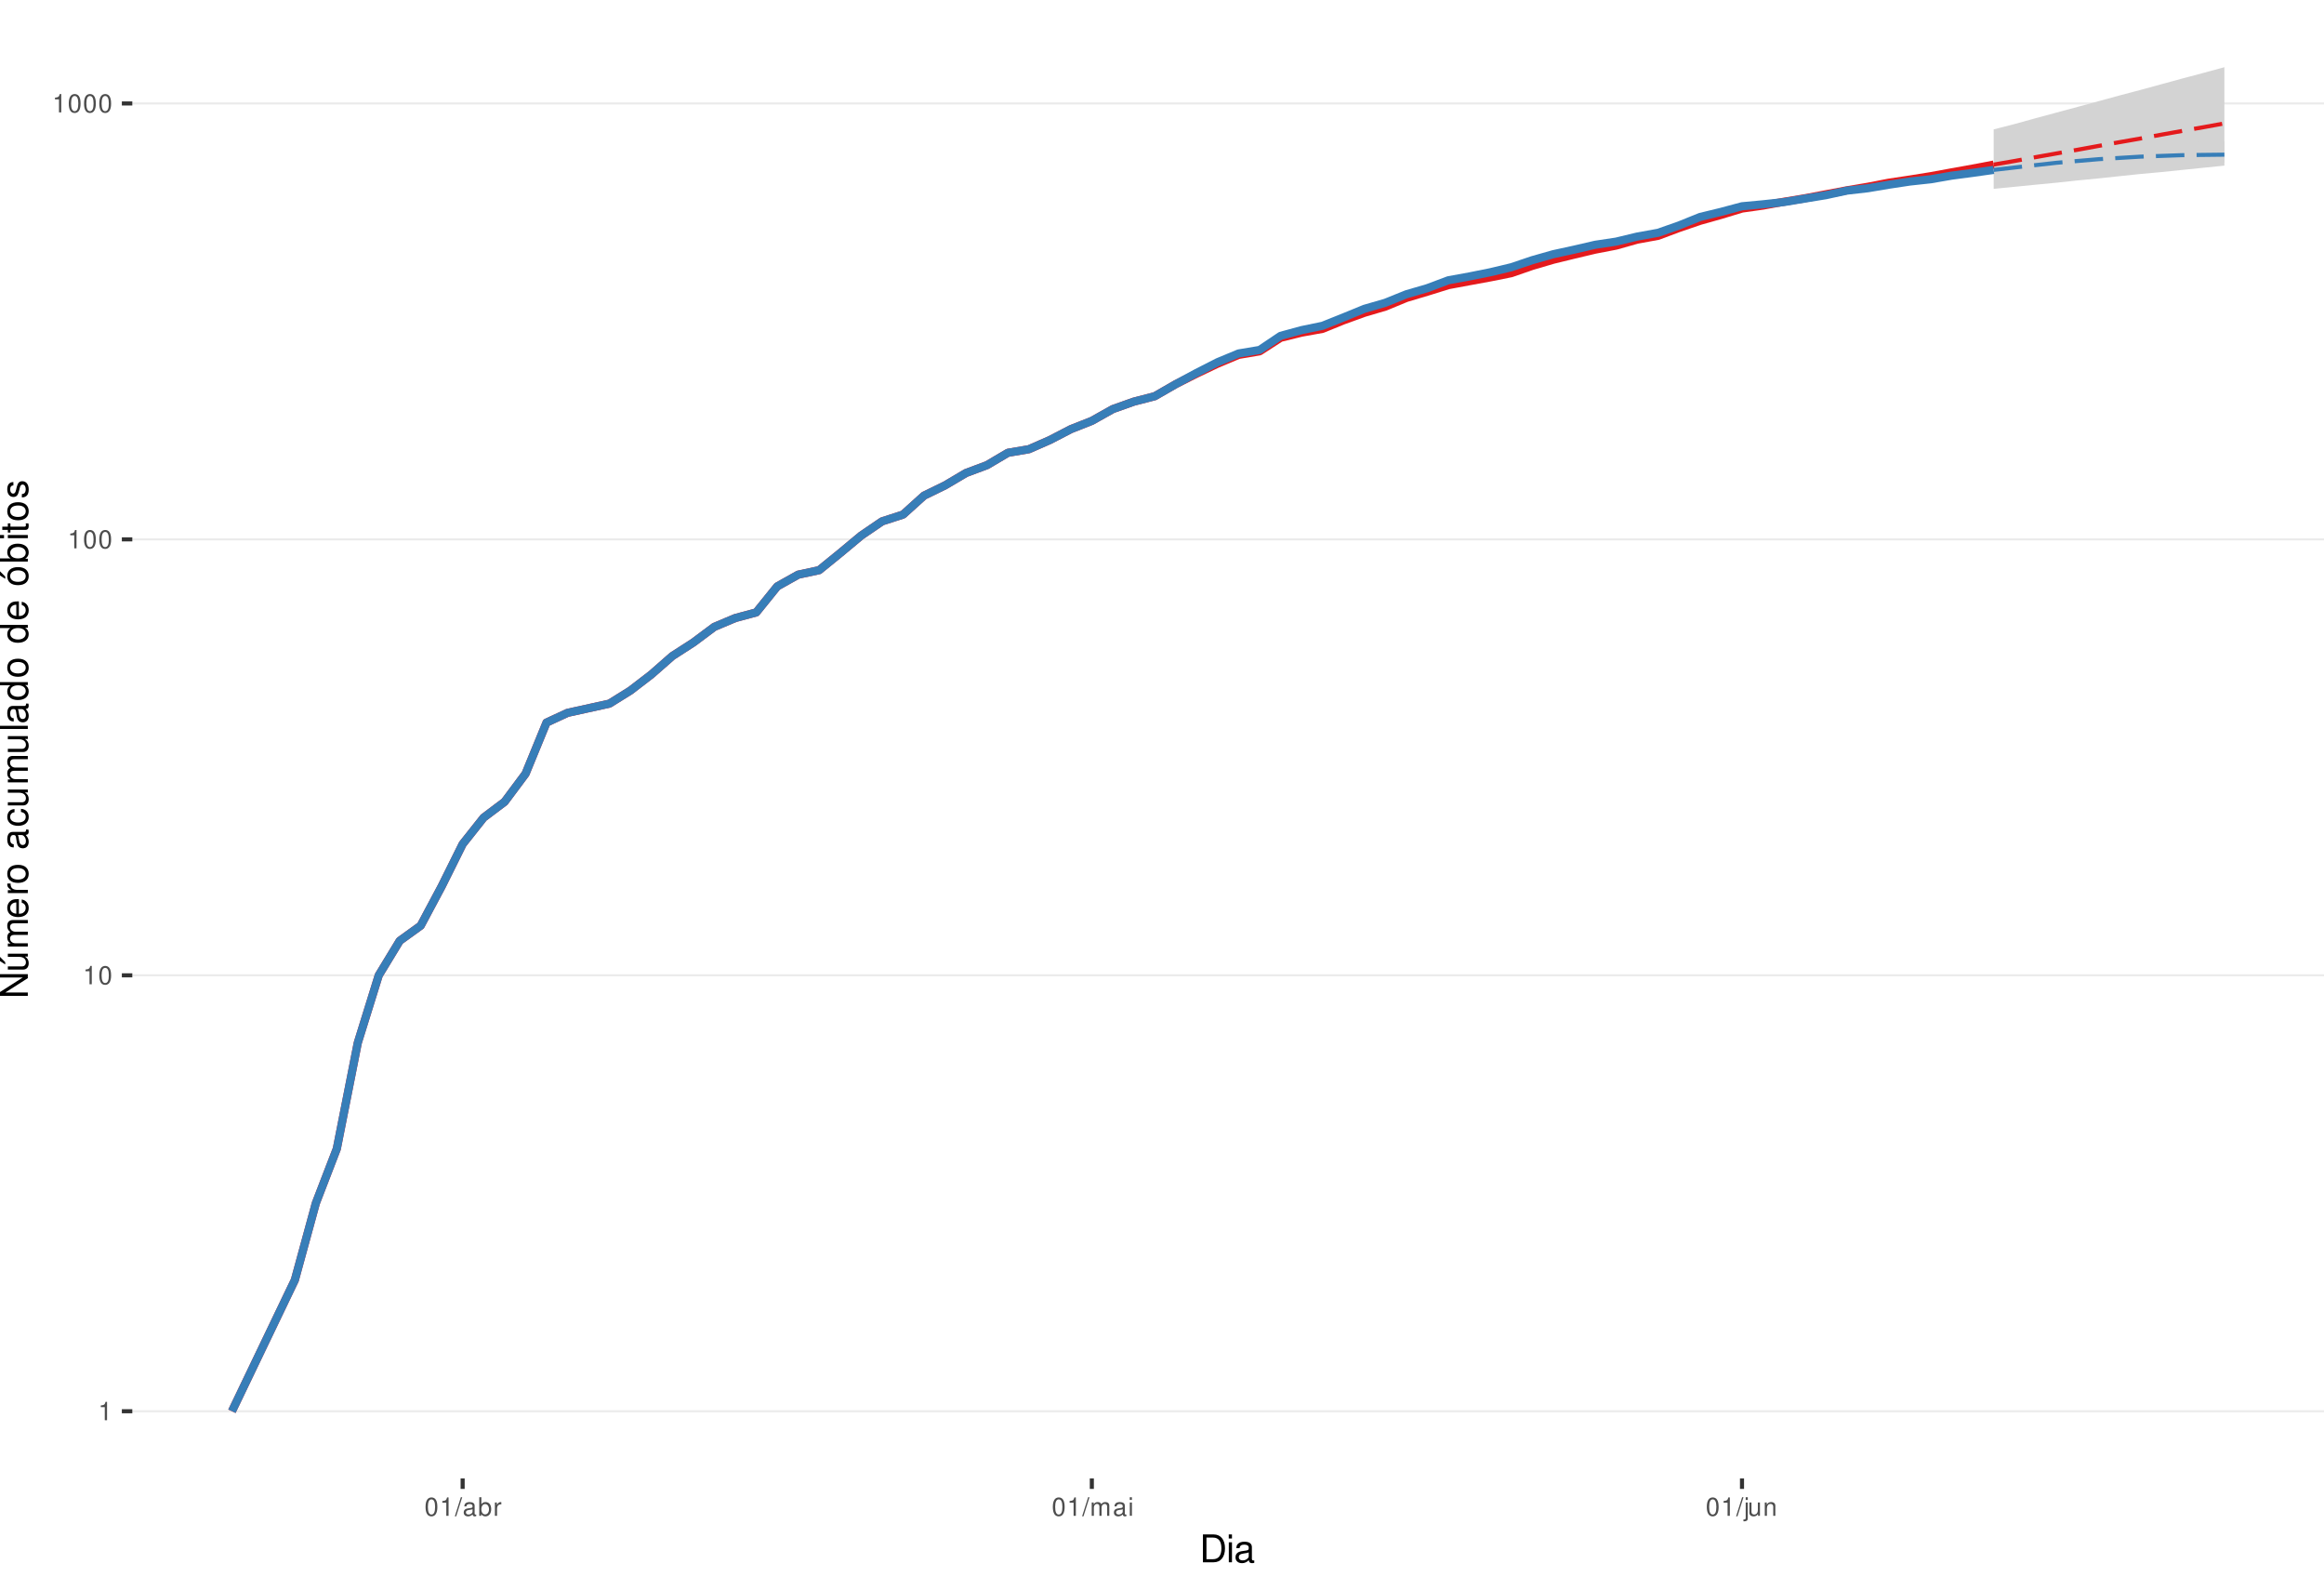
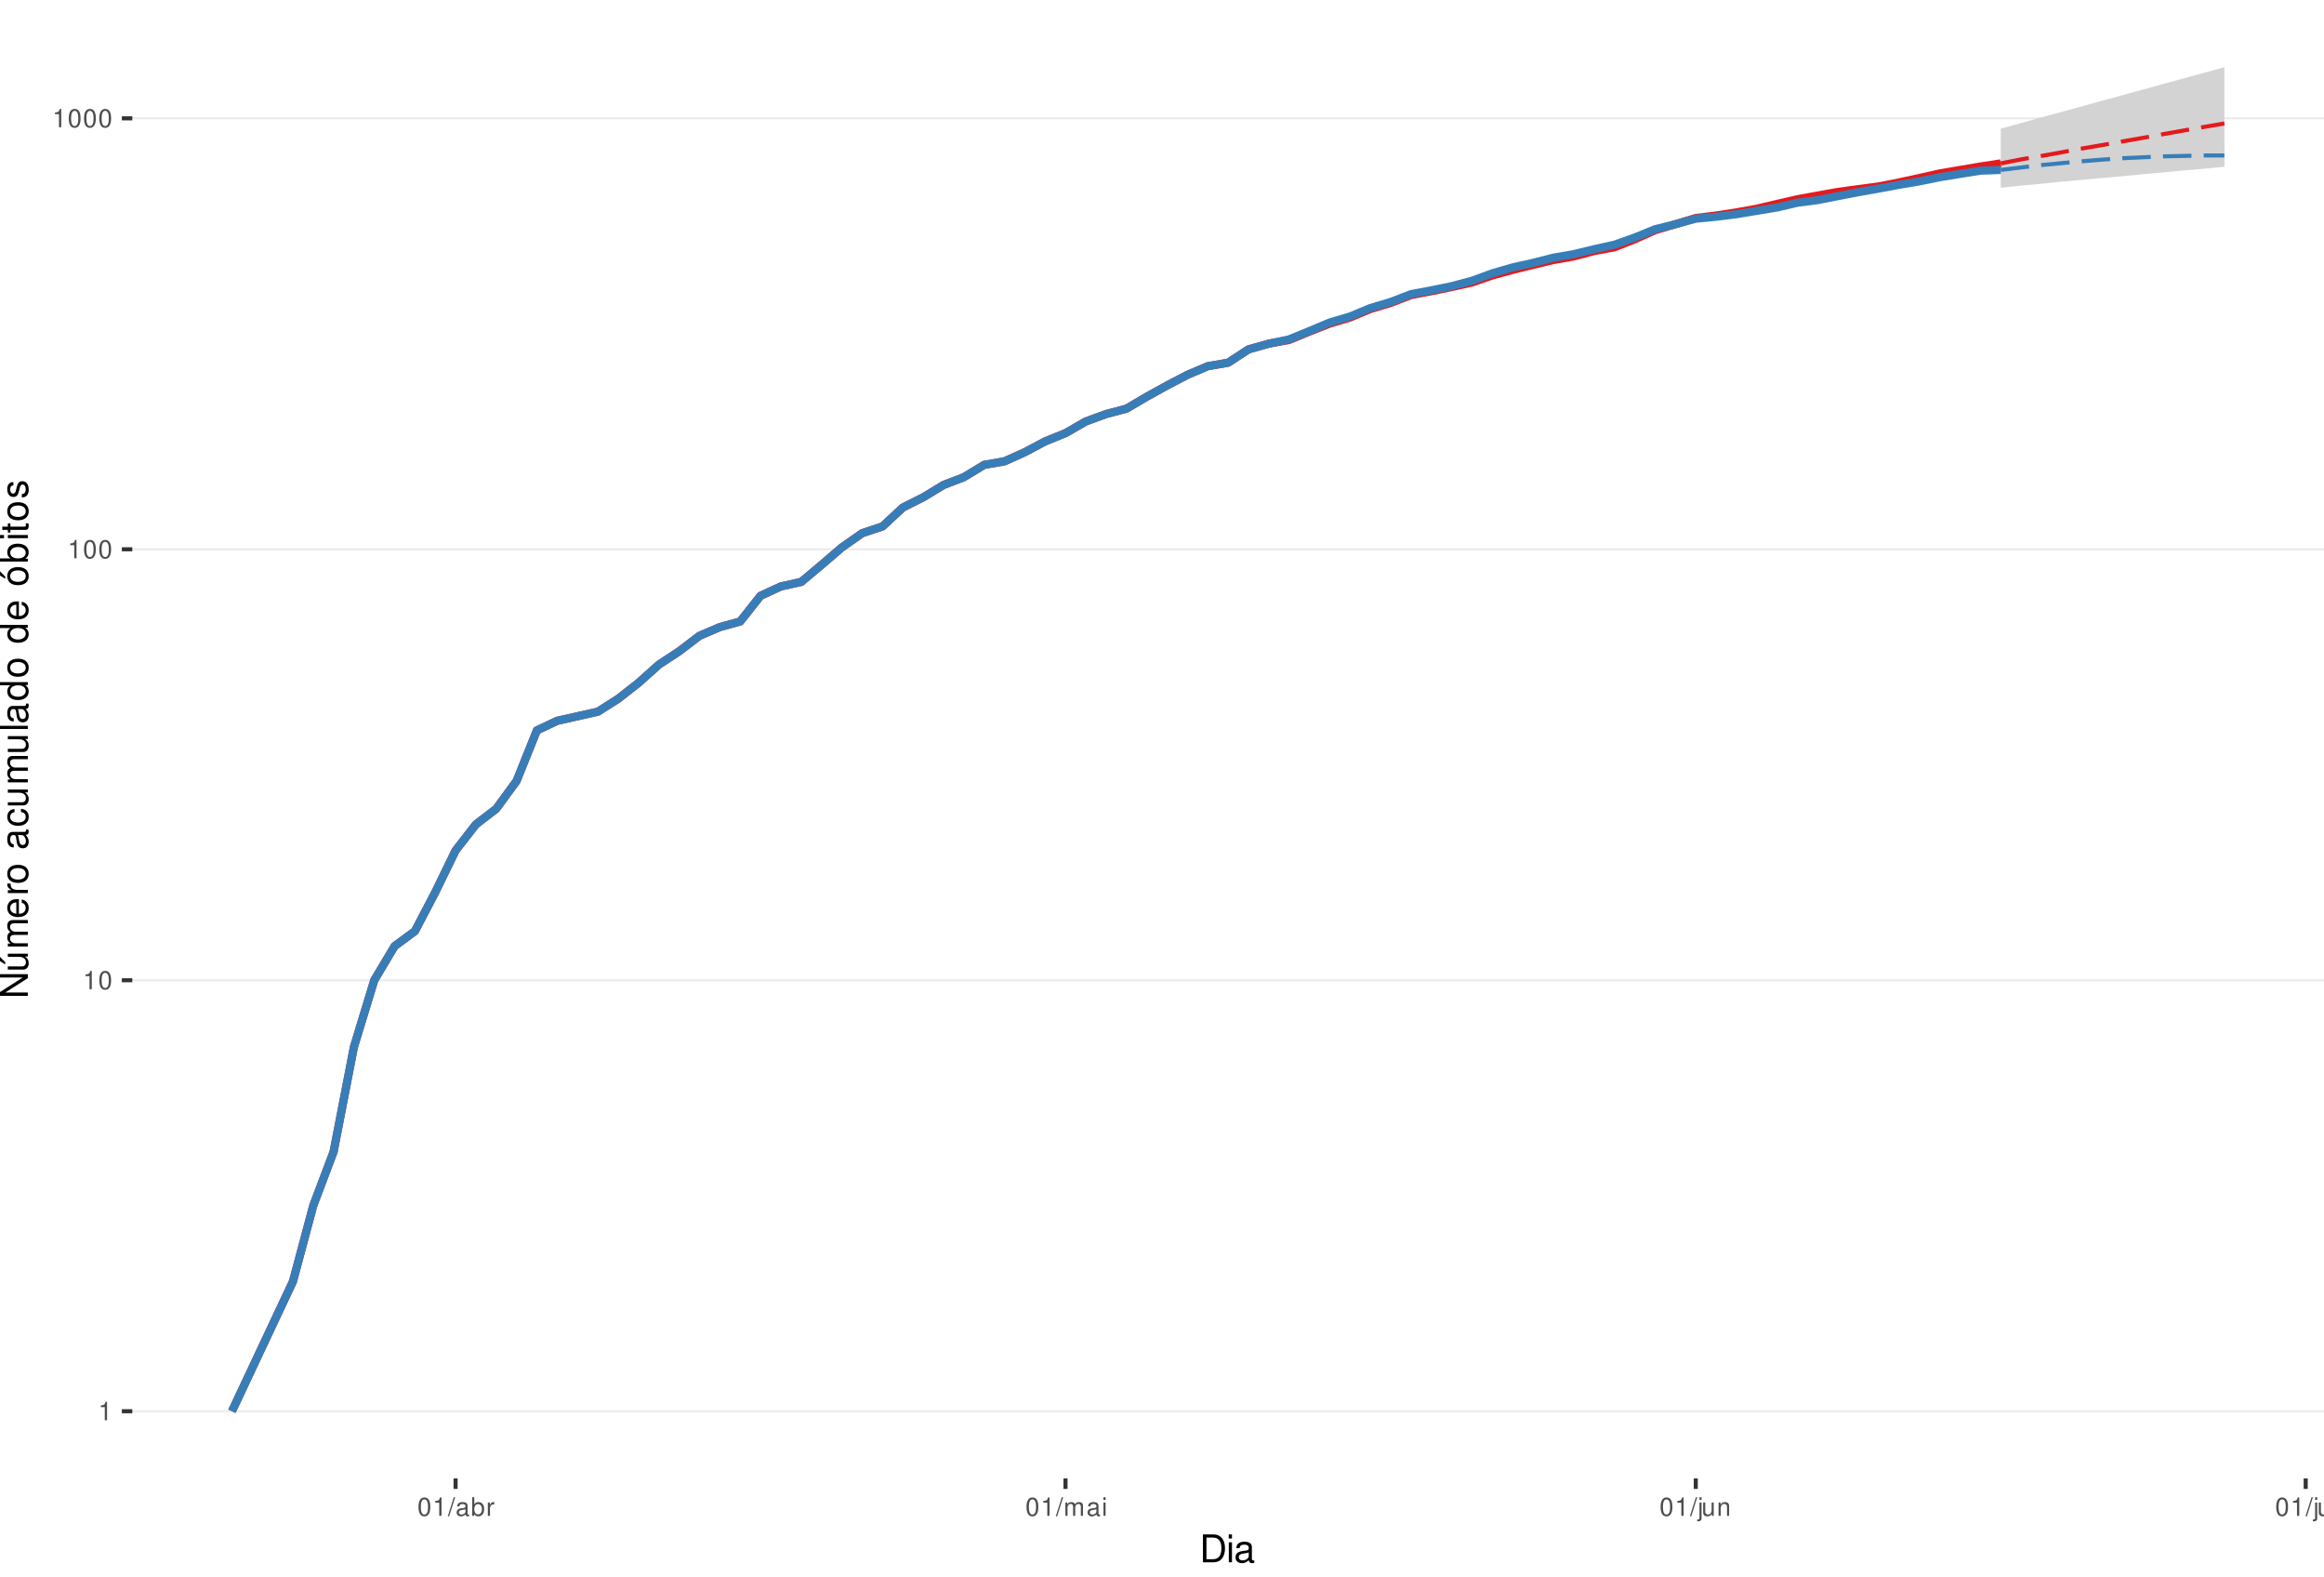
<svg xmlns="http://www.w3.org/2000/svg" xmlns:xlink="http://www.w3.org/1999/xlink" width="609pt" height="413pt" viewBox="0 0 609 413" version="1.1">
  <defs>
    <g>
      <symbol overflow="visible" id="glyph0-0">
        <path style="stroke:none;" d="" />
      </symbol>
      <symbol overflow="visible" id="glyph0-1">
        <path style="stroke:none;" d="M 1.719 -3.422 L 1.719 0 L 2.312 0 L 2.312 -4.812 L 1.922 -4.812 C 1.719 -4.078 1.578 -3.969 0.672 -3.859 L 0.672 -3.422 Z M 1.719 -3.422 " />
      </symbol>
      <symbol overflow="visible" id="glyph0-2">
        <path style="stroke:none;" d="M 1.828 -4.812 C 1.391 -4.812 0.984 -4.609 0.75 -4.281 C 0.438 -3.859 0.281 -3.219 0.281 -2.328 C 0.281 -0.703 0.812 0.156 1.828 0.156 C 2.828 0.156 3.375 -0.703 3.375 -2.297 C 3.375 -3.219 3.234 -3.844 2.922 -4.281 C 2.672 -4.625 2.281 -4.812 1.828 -4.812 Z M 1.828 -4.297 C 2.469 -4.297 2.781 -3.641 2.781 -2.344 C 2.781 -0.969 2.469 -0.328 1.812 -0.328 C 1.203 -0.328 0.891 -1 0.891 -2.328 C 0.891 -3.641 1.203 -4.297 1.828 -4.297 Z M 1.828 -4.297 " />
      </symbol>
      <symbol overflow="visible" id="glyph0-3">
        <path style="stroke:none;" d="M 1.531 -4.859 L -0.047 0.141 L 0.312 0.141 L 1.891 -4.859 Z M 1.531 -4.859 " />
      </symbol>
      <symbol overflow="visible" id="glyph0-4">
        <path style="stroke:none;" d="M 3.562 -0.328 C 3.5 -0.312 3.469 -0.312 3.438 -0.312 C 3.25 -0.312 3.141 -0.406 3.141 -0.578 L 3.141 -2.641 C 3.141 -3.25 2.688 -3.594 1.828 -3.594 C 1.312 -3.594 0.906 -3.438 0.672 -3.188 C 0.516 -3 0.453 -2.797 0.438 -2.453 L 0.984 -2.453 C 1.031 -2.875 1.297 -3.078 1.812 -3.078 C 2.312 -3.078 2.594 -2.891 2.594 -2.562 L 2.594 -2.406 C 2.578 -2.172 2.469 -2.078 2.016 -2.031 C 1.219 -1.922 1.109 -1.891 0.891 -1.812 C 0.484 -1.641 0.281 -1.328 0.281 -0.875 C 0.281 -0.25 0.719 0.156 1.422 0.156 C 1.859 0.156 2.219 0 2.609 -0.359 C 2.656 0 2.828 0.156 3.188 0.156 C 3.297 0.156 3.375 0.141 3.562 0.094 Z M 2.594 -1.094 C 2.594 -0.906 2.531 -0.797 2.375 -0.641 C 2.141 -0.438 1.875 -0.328 1.547 -0.328 C 1.109 -0.328 0.859 -0.547 0.859 -0.891 C 0.859 -1.266 1.094 -1.438 1.703 -1.531 C 2.297 -1.609 2.406 -1.641 2.594 -1.719 Z M 2.594 -1.094 " />
      </symbol>
      <symbol overflow="visible" id="glyph0-5">
        <path style="stroke:none;" d="M 0.359 -4.859 L 0.359 0 L 0.859 0 L 0.859 -0.453 C 1.125 -0.047 1.484 0.156 1.969 0.156 C 2.875 0.156 3.484 -0.594 3.484 -1.75 C 3.484 -2.891 2.922 -3.594 1.984 -3.594 C 1.516 -3.594 1.172 -3.406 0.906 -3.016 L 0.906 -4.859 Z M 1.891 -3.062 C 2.5 -3.062 2.906 -2.531 2.906 -1.703 C 2.906 -0.906 2.484 -0.359 1.891 -0.359 C 1.297 -0.359 0.906 -0.906 0.906 -1.719 C 0.906 -2.531 1.297 -3.062 1.891 -3.062 Z M 1.891 -3.062 " />
      </symbol>
      <symbol overflow="visible" id="glyph0-6">
        <path style="stroke:none;" d="M 0.453 -3.484 L 0.453 0 L 1.016 0 L 1.016 -1.812 C 1.031 -2.656 1.375 -3.016 2.141 -3 L 2.141 -3.562 C 2.047 -3.578 1.984 -3.594 1.922 -3.594 C 1.562 -3.594 1.297 -3.375 0.969 -2.859 L 0.969 -3.484 Z M 0.453 -3.484 " />
      </symbol>
      <symbol overflow="visible" id="glyph0-7">
        <path style="stroke:none;" d="M 0.469 -3.484 L 0.469 0 L 1.031 0 L 1.031 -2.188 C 1.031 -2.703 1.391 -3.109 1.844 -3.109 C 2.25 -3.109 2.484 -2.844 2.484 -2.406 L 2.484 0 L 3.047 0 L 3.047 -2.188 C 3.047 -2.703 3.422 -3.109 3.875 -3.109 C 4.266 -3.109 4.516 -2.844 4.516 -2.406 L 4.516 0 L 5.078 0 L 5.078 -2.609 C 5.078 -3.234 4.719 -3.594 4.062 -3.594 C 3.594 -3.594 3.312 -3.453 2.984 -3.062 C 2.781 -3.422 2.5 -3.594 2.047 -3.594 C 1.578 -3.594 1.266 -3.422 0.984 -3 L 0.984 -3.484 Z M 0.469 -3.484 " />
      </symbol>
      <symbol overflow="visible" id="glyph0-8">
        <path style="stroke:none;" d="M 1 -3.484 L 0.453 -3.484 L 0.453 0 L 1 0 Z M 1 -4.859 L 0.438 -4.859 L 0.438 -4.156 L 1 -4.156 Z M 1 -4.859 " />
      </symbol>
      <symbol overflow="visible" id="glyph0-9">
        <path style="stroke:none;" d="M 0.469 -3.484 L 0.469 0.5 C 0.469 0.859 0.359 0.969 0.016 0.969 C -0.031 0.969 -0.047 0.969 -0.125 0.953 L -0.125 1.438 C -0.047 1.438 -0.016 1.453 0.062 1.453 C 0.688 1.453 1.016 1.203 1.016 0.719 L 1.016 -3.484 Z M 1.016 -4.859 L 0.469 -4.859 L 0.469 -4.156 L 1.016 -4.156 Z M 1.016 -4.859 " />
      </symbol>
      <symbol overflow="visible" id="glyph0-10">
        <path style="stroke:none;" d="M 3.203 0 L 3.203 -3.484 L 2.656 -3.484 L 2.656 -1.516 C 2.656 -0.797 2.281 -0.328 1.703 -0.328 C 1.266 -0.328 0.984 -0.594 0.984 -1.016 L 0.984 -3.484 L 0.438 -3.484 L 0.438 -0.797 C 0.438 -0.219 0.859 0.156 1.547 0.156 C 2.062 0.156 2.391 -0.031 2.703 -0.484 L 2.703 0 Z M 3.203 0 " />
      </symbol>
      <symbol overflow="visible" id="glyph0-11">
        <path style="stroke:none;" d="M 0.469 -3.484 L 0.469 0 L 1.031 0 L 1.031 -1.922 C 1.031 -2.641 1.391 -3.109 1.969 -3.109 C 2.406 -3.109 2.688 -2.828 2.688 -2.422 L 2.688 0 L 3.234 0 L 3.234 -2.641 C 3.234 -3.219 2.812 -3.594 2.141 -3.594 C 1.625 -3.594 1.281 -3.391 0.984 -2.906 L 0.984 -3.484 Z M 0.469 -3.484 " />
      </symbol>
+       <symbol overflow="visible" id="glyph0-12">
+         <path style="stroke:none;" d="M 1.016 -4.859 L 0.453 -4.859 L 0.453 0 L 1.016 0 Z M 1.016 -4.859 " />
+       </symbol>
      <symbol overflow="visible" id="glyph1-0">
        <path style="stroke:none;" d="" />
      </symbol>
      <symbol overflow="visible" id="glyph1-1">
        <path style="stroke:none;" d="M 0.891 0 L 3.703 0 C 5.547 0 6.672 -1.375 6.672 -3.656 C 6.672 -5.906 5.547 -7.297 3.703 -7.297 L 0.891 -7.297 Z M 1.812 -0.812 L 1.812 -6.469 L 3.547 -6.469 C 4.984 -6.469 5.734 -5.5 5.734 -3.641 C 5.734 -1.797 4.984 -0.812 3.547 -0.812 Z M 1.812 -0.812 " />
      </symbol>
      <symbol overflow="visible" id="glyph1-2">
        <path style="stroke:none;" d="M 1.5 -5.234 L 0.672 -5.234 L 0.672 0 L 1.5 0 Z M 1.5 -7.297 L 0.656 -7.297 L 0.656 -6.234 L 1.5 -6.234 Z M 1.5 -7.297 " />
      </symbol>
      <symbol overflow="visible" id="glyph1-3">
        <path style="stroke:none;" d="M 5.344 -0.484 C 5.266 -0.469 5.219 -0.469 5.172 -0.469 C 4.875 -0.469 4.719 -0.625 4.719 -0.875 L 4.719 -3.953 C 4.719 -4.891 4.047 -5.391 2.75 -5.391 C 1.984 -5.391 1.375 -5.172 1.016 -4.781 C 0.766 -4.516 0.672 -4.203 0.656 -3.688 L 1.484 -3.688 C 1.562 -4.328 1.938 -4.625 2.719 -4.625 C 3.484 -4.625 3.891 -4.344 3.891 -3.844 L 3.891 -3.625 C 3.875 -3.266 3.703 -3.125 3.016 -3.047 C 1.844 -2.891 1.656 -2.844 1.344 -2.719 C 0.734 -2.453 0.422 -2 0.422 -1.312 C 0.422 -0.375 1.078 0.234 2.141 0.234 C 2.797 0.234 3.328 0 3.922 -0.547 C 3.984 0 4.234 0.234 4.781 0.234 C 4.953 0.234 5.062 0.203 5.344 0.141 Z M 3.891 -1.656 C 3.891 -1.375 3.812 -1.203 3.562 -0.969 C 3.219 -0.656 2.812 -0.5 2.312 -0.5 C 1.672 -0.5 1.297 -0.812 1.297 -1.344 C 1.297 -1.891 1.656 -2.172 2.547 -2.297 C 3.438 -2.422 3.609 -2.453 3.891 -2.594 Z M 3.891 -1.656 " />
      </symbol>
      <symbol overflow="visible" id="glyph2-0">
        <path style="stroke:none;" d="" />
      </symbol>
      <symbol overflow="visible" id="glyph2-1">
        <path style="stroke:none;" d="M -7.297 -6.453 L -7.297 -5.578 L -1.328 -5.578 L -7.297 -1.766 L -7.297 -0.766 L 0 -0.766 L 0 -1.641 L -5.906 -1.641 L 0 -5.406 L 0 -6.453 Z M -7.297 -6.453 " />
      </symbol>
      <symbol overflow="visible" id="glyph2-2">
        <path style="stroke:none;" d="M 0 -4.812 L -5.234 -4.812 L -5.234 -3.984 L -2.266 -3.984 C -1.203 -3.984 -0.5 -3.438 -0.5 -2.562 C -0.5 -1.906 -0.906 -1.484 -1.531 -1.484 L -5.234 -1.484 L -5.234 -0.656 L -1.203 -0.656 C -0.328 -0.656 0.234 -1.297 0.234 -2.312 C 0.234 -3.094 -0.047 -3.578 -0.734 -4.062 L 0 -4.062 Z M -7.406 -2.953 L -5.922 -2 L -5.922 -2.594 L -7.406 -4.094 Z M -7.406 -2.953 " />
      </symbol>
      <symbol overflow="visible" id="glyph2-3">
        <path style="stroke:none;" d="M -5.234 -0.703 L 0 -0.703 L 0 -1.547 L -3.297 -1.547 C -4.047 -1.547 -4.656 -2.094 -4.656 -2.766 C -4.656 -3.391 -4.281 -3.734 -3.609 -3.734 L 0 -3.734 L 0 -4.578 L -3.297 -4.578 C -4.047 -4.578 -4.656 -5.125 -4.656 -5.812 C -4.656 -6.422 -4.266 -6.781 -3.609 -6.781 L 0 -6.781 L 0 -7.625 L -3.938 -7.625 C -4.875 -7.625 -5.391 -7.078 -5.391 -6.094 C -5.391 -5.406 -5.188 -4.984 -4.594 -4.484 C -5.156 -4.188 -5.391 -3.766 -5.391 -3.078 C -5.391 -2.375 -5.125 -1.906 -4.5 -1.469 L -5.234 -1.469 Z M -5.234 -0.703 " />
      </symbol>
      <symbol overflow="visible" id="glyph2-4">
        <path style="stroke:none;" d="M -2.344 -5.125 C -3.141 -5.125 -3.625 -5.062 -4.016 -4.922 C -4.875 -4.578 -5.391 -3.781 -5.391 -2.797 C -5.391 -1.344 -4.281 -0.406 -2.547 -0.406 C -0.812 -0.406 0.234 -1.297 0.234 -2.781 C 0.234 -3.984 -0.453 -4.812 -1.594 -5.016 L -1.594 -4.188 C -0.906 -3.953 -0.547 -3.484 -0.547 -2.812 C -0.547 -2.281 -0.781 -1.828 -1.219 -1.547 C -1.516 -1.344 -1.812 -1.281 -2.344 -1.266 Z M -3.016 -1.297 C -3.984 -1.359 -4.625 -1.953 -4.625 -2.797 C -4.625 -3.641 -3.953 -4.234 -3.016 -4.234 Z M -3.016 -1.297 " />
      </symbol>
      <symbol overflow="visible" id="glyph2-5">
        <path style="stroke:none;" d="M -5.234 -0.688 L 0 -0.688 L 0 -1.531 L -2.719 -1.531 C -3.984 -1.547 -4.547 -2.062 -4.516 -3.203 L -5.359 -3.203 C -5.375 -3.062 -5.391 -2.984 -5.391 -2.891 C -5.391 -2.344 -5.062 -1.938 -4.297 -1.453 L -5.234 -1.453 Z M -5.234 -0.688 " />
      </symbol>
      <symbol overflow="visible" id="glyph2-6">
        <path style="stroke:none;" d="M -5.391 -2.719 C -5.391 -1.234 -4.344 -0.359 -2.578 -0.359 C -0.812 -0.359 0.234 -1.234 0.234 -2.734 C 0.234 -4.203 -0.812 -5.094 -2.547 -5.094 C -4.359 -5.094 -5.391 -4.234 -5.391 -2.719 Z M -4.625 -2.734 C -4.625 -3.672 -3.844 -4.234 -2.547 -4.234 C -1.312 -4.234 -0.547 -3.656 -0.547 -2.734 C -0.547 -1.797 -1.312 -1.234 -2.578 -1.234 C -3.844 -1.234 -4.625 -1.797 -4.625 -2.734 Z M -4.625 -2.734 " />
      </symbol>
      <symbol overflow="visible" id="glyph2-7">
        <path style="stroke:none;" d="" />
      </symbol>
      <symbol overflow="visible" id="glyph2-8">
        <path style="stroke:none;" d="M -0.484 -5.344 C -0.469 -5.266 -0.469 -5.219 -0.469 -5.172 C -0.469 -4.875 -0.625 -4.719 -0.875 -4.719 L -3.953 -4.719 C -4.891 -4.719 -5.391 -4.047 -5.391 -2.75 C -5.391 -1.984 -5.172 -1.375 -4.781 -1.016 C -4.516 -0.766 -4.203 -0.672 -3.688 -0.656 L -3.688 -1.484 C -4.328 -1.562 -4.625 -1.938 -4.625 -2.719 C -4.625 -3.484 -4.344 -3.891 -3.844 -3.891 L -3.625 -3.891 C -3.266 -3.875 -3.125 -3.703 -3.047 -3.016 C -2.891 -1.844 -2.844 -1.656 -2.719 -1.344 C -2.453 -0.734 -2 -0.422 -1.312 -0.422 C -0.375 -0.422 0.234 -1.078 0.234 -2.141 C 0.234 -2.797 0 -3.328 -0.547 -3.922 C 0 -3.984 0.234 -4.234 0.234 -4.781 C 0.234 -4.953 0.203 -5.062 0.141 -5.344 Z M -1.656 -3.891 C -1.375 -3.891 -1.203 -3.812 -0.969 -3.562 C -0.656 -3.219 -0.5 -2.812 -0.5 -2.312 C -0.5 -1.672 -0.812 -1.297 -1.344 -1.297 C -1.891 -1.297 -2.172 -1.656 -2.297 -2.547 C -2.422 -3.438 -2.453 -3.609 -2.594 -3.891 Z M -1.656 -3.891 " />
      </symbol>
      <symbol overflow="visible" id="glyph2-9">
        <path style="stroke:none;" d="M -3.484 -4.703 C -3.984 -4.672 -4.312 -4.562 -4.609 -4.359 C -5.094 -4 -5.391 -3.375 -5.391 -2.641 C -5.391 -1.219 -4.266 -0.312 -2.531 -0.312 C -0.844 -0.312 0.234 -1.203 0.234 -2.625 C 0.234 -3.875 -0.516 -4.672 -1.797 -4.766 L -1.797 -3.938 C -0.953 -3.797 -0.547 -3.359 -0.547 -2.656 C -0.547 -1.734 -1.297 -1.188 -2.531 -1.188 C -3.844 -1.188 -4.625 -1.719 -4.625 -2.625 C -4.625 -3.328 -4.203 -3.766 -3.484 -3.875 Z M -3.484 -4.703 " />
      </symbol>
      <symbol overflow="visible" id="glyph2-10">
        <path style="stroke:none;" d="M 0 -4.812 L -5.234 -4.812 L -5.234 -3.984 L -2.266 -3.984 C -1.203 -3.984 -0.5 -3.438 -0.5 -2.562 C -0.5 -1.906 -0.906 -1.484 -1.531 -1.484 L -5.234 -1.484 L -5.234 -0.656 L -1.203 -0.656 C -0.328 -0.656 0.234 -1.297 0.234 -2.312 C 0.234 -3.094 -0.047 -3.578 -0.734 -4.062 L 0 -4.062 Z M 0 -4.812 " />
      </symbol>
      <symbol overflow="visible" id="glyph2-11">
        <path style="stroke:none;" d="M -7.297 -1.516 L -7.297 -0.688 L 0 -0.688 L 0 -1.516 Z M -7.297 -1.516 " />
      </symbol>
      <symbol overflow="visible" id="glyph2-12">
        <path style="stroke:none;" d="M -7.297 -4.953 L -7.297 -4.125 L -4.578 -4.125 C -5.109 -3.766 -5.391 -3.203 -5.391 -2.516 C -5.391 -1.156 -4.297 -0.266 -2.625 -0.266 C -0.859 -0.266 0.234 -1.125 0.234 -2.547 C 0.234 -3.266 -0.047 -3.766 -0.688 -4.203 L 0 -4.203 L 0 -4.953 Z M -4.609 -2.656 C -4.609 -3.547 -3.812 -4.125 -2.562 -4.125 C -1.344 -4.125 -0.547 -3.547 -0.547 -2.656 C -0.547 -1.734 -1.359 -1.125 -2.578 -1.125 C -3.797 -1.125 -4.609 -1.734 -4.609 -2.656 Z M -4.609 -2.656 " />
      </symbol>
      <symbol overflow="visible" id="glyph2-13">
        <path style="stroke:none;" d="M -5.391 -2.719 C -5.391 -1.234 -4.344 -0.359 -2.578 -0.359 C -0.812 -0.359 0.234 -1.234 0.234 -2.734 C 0.234 -4.203 -0.812 -5.094 -2.547 -5.094 C -4.359 -5.094 -5.391 -4.234 -5.391 -2.719 Z M -4.625 -2.734 C -4.625 -3.672 -3.844 -4.234 -2.547 -4.234 C -1.312 -4.234 -0.547 -3.656 -0.547 -2.734 C -0.547 -1.797 -1.312 -1.234 -2.578 -1.234 C -3.844 -1.234 -4.625 -1.797 -4.625 -2.734 Z M -7.406 -2.984 L -5.922 -2.016 L -5.922 -2.625 L -7.406 -4.109 Z M -7.406 -2.984 " />
      </symbol>
      <symbol overflow="visible" id="glyph2-14">
        <path style="stroke:none;" d="M -7.297 -0.547 L 0 -0.547 L 0 -1.297 L -0.672 -1.297 C -0.062 -1.688 0.234 -2.219 0.234 -2.953 C 0.234 -4.328 -0.906 -5.234 -2.641 -5.234 C -4.344 -5.234 -5.391 -4.375 -5.391 -2.984 C -5.391 -2.266 -5.125 -1.766 -4.531 -1.375 L -7.297 -1.375 Z M -4.609 -2.828 C -4.609 -3.766 -3.797 -4.359 -2.547 -4.359 C -1.359 -4.359 -0.547 -3.734 -0.547 -2.828 C -0.547 -1.938 -1.344 -1.375 -2.578 -1.375 C -3.812 -1.375 -4.609 -1.938 -4.609 -2.828 Z M -4.609 -2.828 " />
      </symbol>
      <symbol overflow="visible" id="glyph2-15">
        <path style="stroke:none;" d="M -5.234 -1.5 L -5.234 -0.672 L 0 -0.672 L 0 -1.5 Z M -7.297 -1.5 L -7.297 -0.656 L -6.234 -0.656 L -6.234 -1.5 Z M -7.297 -1.5 " />
      </symbol>
      <symbol overflow="visible" id="glyph2-16">
        <path style="stroke:none;" d="M -5.234 -2.547 L -5.234 -1.688 L -6.688 -1.688 L -6.688 -0.844 L -5.234 -0.844 L -5.234 -0.141 L -4.562 -0.141 L -4.562 -0.844 L -0.594 -0.844 C -0.062 -0.844 0.234 -1.203 0.234 -1.859 C 0.234 -2.078 0.203 -2.266 0.156 -2.547 L -0.547 -2.547 C -0.516 -2.422 -0.5 -2.312 -0.5 -2.141 C -0.5 -1.781 -0.594 -1.688 -0.969 -1.688 L -4.562 -1.688 L -4.562 -2.547 Z M -5.234 -2.547 " />
      </symbol>
      <symbol overflow="visible" id="glyph2-17">
        <path style="stroke:none;" d="M -3.781 -4.375 C -4.812 -4.375 -5.391 -3.688 -5.391 -2.484 C -5.391 -1.266 -4.766 -0.469 -3.797 -0.469 C -2.969 -0.469 -2.578 -0.891 -2.281 -2.125 L -2.094 -2.906 C -1.953 -3.484 -1.734 -3.719 -1.375 -3.719 C -0.875 -3.719 -0.547 -3.234 -0.547 -2.5 C -0.547 -2.047 -0.672 -1.672 -0.891 -1.453 C -1.047 -1.328 -1.188 -1.266 -1.562 -1.219 L -1.562 -0.344 C -0.344 -0.375 0.234 -1.062 0.234 -2.438 C 0.234 -3.75 -0.422 -4.594 -1.438 -4.594 C -2.203 -4.594 -2.641 -4.156 -2.891 -3.109 L -3.078 -2.312 C -3.234 -1.625 -3.453 -1.344 -3.828 -1.344 C -4.312 -1.344 -4.625 -1.766 -4.625 -2.453 C -4.625 -3.125 -4.328 -3.484 -3.781 -3.5 Z M -3.781 -4.375 " />
      </symbol>
    </g>
    <clipPath id="clip1">
      <path d="M 34.672 0 L 609 0 L 609 387.328 L 34.672 387.328 Z M 34.672 0 " />
    </clipPath>
    <clipPath id="clip2">
      <path d="M 34.672 369 L 609 369 L 609 370 L 34.672 370 Z M 34.672 369 " />
    </clipPath>
    <clipPath id="clip3">
-       <path d="M 34.672 255 L 609 255 L 609 256 L 34.672 256 Z M 34.672 255 " />
+       <path d="M 34.672 256 L 609 256 L 609 258 L 34.672 258 Z M 34.672 256 " />
    </clipPath>
    <clipPath id="clip4">
-       <path d="M 34.672 141 L 609 141 L 609 142 L 34.672 142 Z M 34.672 141 " />
+       <path d="M 34.672 143 L 609 143 L 609 145 L 34.672 145 Z M 34.672 143 " />
    </clipPath>
    <clipPath id="clip5">
-       <path d="M 34.672 26 L 609 26 L 609 28 L 34.672 28 Z M 34.672 26 " />
+       <path d="M 34.672 30 L 609 30 L 609 32 L 34.672 32 Z M 34.672 30 " />
    </clipPath>
  </defs>
  <g id="surface46">
    <rect x="0" y="0" width="609" height="413" style="fill:rgb(100%,100%,100%);fill-opacity:1;stroke:none;" />
    <rect x="0" y="0" width="609" height="413" style="fill:rgb(100%,100%,100%);fill-opacity:1;stroke:none;" />
    <path style="fill:none;stroke-width:1.067;stroke-linecap:round;stroke-linejoin:round;stroke:rgb(100%,100%,100%);stroke-opacity:1;stroke-miterlimit:10;" d="M 0 413 L 609 413 L 609 0 L 0 0 Z M 0 413 " />
    <g clip-path="url(#clip1)" clip-rule="nonzero">
      <path style=" stroke:none;fill-rule:nonzero;fill:rgb(100%,100%,100%);fill-opacity:1;" d="M 34.672 387.328 L 609 387.328 L 609 0 L 34.672 0 Z M 34.672 387.328 " />
    </g>
    <g clip-path="url(#clip2)" clip-rule="nonzero">
      <path style="fill:none;stroke-width:0.533;stroke-linecap:butt;stroke-linejoin:round;stroke:rgb(92.157%,92.157%,92.157%);stroke-opacity:1;stroke-miterlimit:10;" d="M 34.672 369.723 L 609 369.723 " />
    </g>
    <g clip-path="url(#clip3)" clip-rule="nonzero">
-       <path style="fill:none;stroke-width:0.533;stroke-linecap:butt;stroke-linejoin:round;stroke:rgb(92.157%,92.157%,92.157%);stroke-opacity:1;stroke-miterlimit:10;" d="M 34.672 255.516 L 609 255.516 " />
+       <path style="fill:none;stroke-width:0.533;stroke-linecap:butt;stroke-linejoin:round;stroke:rgb(92.157%,92.157%,92.157%);stroke-opacity:1;stroke-miterlimit:10;" d="M 34.672 256.812 L 609 256.812 " />
    </g>
    <g clip-path="url(#clip4)" clip-rule="nonzero">
-       <path style="fill:none;stroke-width:0.533;stroke-linecap:butt;stroke-linejoin:round;stroke:rgb(92.157%,92.157%,92.157%);stroke-opacity:1;stroke-miterlimit:10;" d="M 34.672 141.309 L 609 141.309 " />
+       <path style="fill:none;stroke-width:0.533;stroke-linecap:butt;stroke-linejoin:round;stroke:rgb(92.157%,92.157%,92.157%);stroke-opacity:1;stroke-miterlimit:10;" d="M 34.672 143.906 L 609 143.906 " />
    </g>
    <g clip-path="url(#clip5)" clip-rule="nonzero">
-       <path style="fill:none;stroke-width:0.533;stroke-linecap:butt;stroke-linejoin:round;stroke:rgb(92.157%,92.157%,92.157%);stroke-opacity:1;stroke-miterlimit:10;" d="M 34.672 27.102 L 609 27.102 " />
-     </g>
-     <path style=" stroke:none;fill-rule:nonzero;fill:rgb(82.745%,82.745%,82.745%);fill-opacity:1;" d="M 522.438 33.895 L 527.934 32.492 L 533.43 30.969 L 538.926 29.488 L 544.422 28.004 L 549.918 26.512 L 555.414 25.012 L 560.91 23.562 L 566.406 22.059 L 571.902 20.559 L 577.398 19.102 L 582.895 17.605 L 582.895 43.395 L 577.398 43.949 L 571.902 44.512 L 566.406 45.078 L 560.91 45.578 L 555.414 46.156 L 549.918 46.742 L 544.422 47.262 L 538.926 47.863 L 533.43 48.391 L 522.438 49.469 Z M 522.438 33.895 " />
-     <path style=" stroke:none;fill-rule:nonzero;fill:rgb(82.745%,82.745%,82.745%);fill-opacity:1;" d="M 522.438 44.512 L 527.934 43.258 L 533.43 42.102 L 538.926 41.039 L 544.422 40.066 L 549.918 39.234 L 555.414 38.543 L 560.91 37.984 L 566.406 37.555 L 571.902 37.309 L 577.398 37.125 L 582.895 37.004 L 582.895 42.574 L 577.398 42.645 L 571.902 42.645 L 566.406 42.711 L 555.414 42.984 L 549.918 43.188 L 538.926 43.602 L 533.43 43.879 L 527.934 44.23 Z M 522.438 44.512 " />
-     <path style="fill:none;stroke-width:2.134;stroke-linecap:butt;stroke-linejoin:round;stroke:rgb(89.412%,10.196%,10.98%);stroke-opacity:1;stroke-miterlimit:10;" d="M 60.777 369.723 L 77.266 335.344 L 82.762 315.23 L 88.258 300.965 L 93.754 273.207 L 99.25 255.516 L 104.746 246.473 L 110.242 242.504 L 115.738 232.203 L 121.234 221.137 L 126.73 214.203 L 132.227 210.066 L 137.719 202.707 L 143.215 189.301 L 148.711 186.758 L 159.703 184.336 L 165.199 180.914 L 170.695 176.691 L 176.191 171.871 L 181.688 168.328 L 187.184 164.227 L 192.68 161.918 L 198.176 160.438 L 203.672 153.633 L 209.168 150.551 L 214.664 149.371 L 220.16 144.906 L 225.656 140.328 L 231.152 136.582 L 236.648 134.809 L 242.145 129.844 L 247.641 127.164 L 253.137 123.918 L 258.633 121.863 L 264.129 118.621 L 269.625 117.688 L 275.121 115.281 L 280.617 112.43 L 286.113 110.262 L 291.609 107.176 L 297.105 105.223 L 302.602 103.805 L 308.094 100.648 L 313.59 97.887 L 319.086 95.27 L 324.582 92.973 L 330.078 92.043 L 335.574 88.5 L 341.07 87.148 L 346.566 86.16 L 352.062 83.93 L 357.559 81.941 L 363.055 80.32 L 368.551 78.051 L 374.047 76.414 L 379.543 74.703 L 385.039 73.68 L 390.535 72.672 L 396.031 71.566 L 401.527 69.66 L 407.023 68.047 L 412.52 66.707 L 418.016 65.402 L 423.512 64.34 L 429.008 62.789 L 434.504 61.781 L 440 59.727 L 445.496 57.848 L 450.992 56.305 L 456.488 54.637 L 461.984 53.863 L 467.48 52.852 L 472.977 51.945 L 478.473 50.891 L 483.965 49.859 L 489.461 48.93 L 494.957 47.863 L 500.453 47.039 L 505.949 46.156 L 511.445 45.148 L 516.941 44.16 L 522.438 43.121 " />
-     <path style="fill:none;stroke-width:1.067;stroke-linecap:butt;stroke-linejoin:round;stroke:rgb(89.412%,10.196%,10.98%);stroke-opacity:1;stroke-dasharray:7.469,3.201;stroke-miterlimit:10;" d="M 522.438 43.121 L 527.934 42.172 L 533.43 41.172 L 538.926 40.195 L 544.422 39.234 L 549.918 38.23 L 555.414 37.246 L 560.91 36.285 L 566.406 35.277 L 571.902 34.293 L 577.398 33.328 L 582.895 32.328 " />
-     <path style="fill:none;stroke-width:2.134;stroke-linecap:butt;stroke-linejoin:round;stroke:rgb(21.569%,49.412%,72.157%);stroke-opacity:1;stroke-miterlimit:10;" d="M 60.777 369.723 L 77.266 335.344 L 82.762 315.23 L 88.258 300.965 L 93.754 273.207 L 99.25 255.516 L 104.746 246.473 L 110.242 242.504 L 115.738 232.203 L 121.234 221.137 L 126.73 214.203 L 132.227 210.066 L 137.719 202.707 L 143.215 189.301 L 148.711 186.758 L 159.703 184.336 L 165.199 180.914 L 170.695 176.691 L 176.191 171.871 L 181.688 168.328 L 187.184 164.227 L 192.68 161.918 L 198.176 160.438 L 203.672 153.633 L 209.168 150.551 L 214.664 149.371 L 220.16 144.906 L 225.656 140.328 L 231.152 136.582 L 236.648 134.809 L 242.145 129.844 L 247.641 127.164 L 253.137 123.918 L 258.633 121.863 L 264.129 118.621 L 269.625 117.688 L 275.121 115.281 L 280.617 112.43 L 286.113 110.262 L 291.609 107.176 L 297.105 105.223 L 302.602 103.805 L 308.094 100.648 L 313.59 97.68 L 319.086 94.879 L 324.582 92.598 L 330.078 91.68 L 335.574 87.988 L 341.07 86.488 L 346.566 85.352 L 352.062 83.152 L 357.559 80.902 L 363.055 79.312 L 368.551 77.09 L 374.047 75.488 L 379.543 73.426 L 385.039 72.426 L 390.535 71.324 L 396.031 70.012 L 401.527 68.16 L 407.023 66.598 L 412.52 65.402 L 418.016 64.129 L 423.512 63.301 L 429.008 61.98 L 434.504 60.988 L 440 59.062 L 445.496 56.844 L 450.992 55.508 L 456.488 54.035 L 461.984 53.523 L 467.48 52.938 L 472.977 52.027 L 478.473 51.133 L 483.965 49.941 L 489.461 49.316 L 494.957 48.391 L 500.453 47.562 L 505.949 46.965 L 511.445 46.012 L 516.941 45.289 L 522.438 44.512 " />
-     <path style="fill:none;stroke-width:1.067;stroke-linecap:butt;stroke-linejoin:round;stroke:rgb(21.569%,49.412%,72.157%);stroke-opacity:1;stroke-dasharray:7.469,3.201;stroke-miterlimit:10;" d="M 522.438 44.512 L 527.934 43.879 L 533.43 43.258 L 538.926 42.645 L 544.422 42.172 L 549.918 41.703 L 560.91 41.039 L 571.902 40.648 L 577.398 40.582 L 582.895 40.52 " />
+       <path style="fill:none;stroke-width:0.533;stroke-linecap:butt;stroke-linejoin:round;stroke:rgb(92.157%,92.157%,92.157%);stroke-opacity:1;stroke-miterlimit:10;" d="M 34.672 30.996 L 609 30.996 " />
+     </g>
+     <path style=" stroke:none;fill-rule:nonzero;fill:rgb(82.745%,82.745%,82.745%);fill-opacity:1;" d="M 524.289 33.719 L 529.617 32.238 L 534.945 30.75 L 540.273 29.309 L 545.602 27.863 L 550.93 26.367 L 556.254 24.918 L 561.582 23.465 L 566.91 21.973 L 577.566 19.082 L 582.895 17.605 L 582.895 43.684 L 577.566 44.195 L 572.238 44.648 L 566.91 45.168 L 561.582 45.629 L 556.254 46.16 L 550.93 46.629 L 540.273 47.582 L 534.945 48.137 L 529.617 48.625 L 524.289 49.191 Z M 524.289 33.719 " />
+     <path style=" stroke:none;fill-rule:nonzero;fill:rgb(82.745%,82.745%,82.745%);fill-opacity:1;" d="M 524.289 44.52 L 529.617 43.242 L 534.945 42.062 L 540.273 41.027 L 545.602 40.133 L 550.93 39.312 L 556.254 38.621 L 561.582 38.109 L 566.91 37.656 L 572.238 37.434 L 577.566 37.266 L 582.895 37.152 L 582.895 42.867 L 577.566 42.867 L 572.238 42.93 L 566.91 42.93 L 556.254 43.18 L 550.93 43.305 L 545.602 43.496 L 540.273 43.75 L 534.945 43.941 L 529.617 44.262 Z M 524.289 44.52 " />
+     <path style="fill:none;stroke-width:2.134;stroke-linecap:butt;stroke-linejoin:round;stroke:rgb(89.412%,10.196%,10.98%);stroke-opacity:1;stroke-miterlimit:10;" d="M 60.777 369.723 L 76.762 335.734 L 82.09 315.852 L 87.414 301.746 L 92.742 274.305 L 98.07 256.812 L 103.398 247.875 L 108.727 243.949 L 114.055 233.766 L 119.383 222.824 L 124.711 215.973 L 130.039 211.883 L 135.367 204.605 L 140.691 191.352 L 146.02 188.836 L 156.676 186.445 L 162.004 183.062 L 167.332 178.887 L 172.66 174.121 L 177.988 170.617 L 183.316 166.562 L 188.641 164.281 L 193.969 162.816 L 199.297 156.09 L 204.625 153.637 L 209.953 152.453 L 215.281 147.992 L 220.609 143.418 L 225.938 139.68 L 231.266 137.914 L 236.594 132.965 L 241.918 130.293 L 247.246 127.059 L 252.574 125.012 L 257.902 121.785 L 263.23 120.859 L 268.559 118.465 L 273.887 115.629 L 279.215 113.477 L 284.543 110.41 L 289.871 108.465 L 295.195 107.059 L 300.523 103.922 L 305.852 100.977 L 311.18 98.195 L 316.508 95.934 L 321.836 95.02 L 327.164 91.527 L 332.492 90.035 L 337.82 89.062 L 343.148 86.871 L 348.473 84.77 L 353.801 83.18 L 359.129 80.957 L 364.457 79.355 L 369.785 77.293 L 375.113 76.297 L 380.441 75.195 L 385.77 74.004 L 391.098 72.152 L 396.422 70.699 L 401.75 69.395 L 407.078 68.125 L 412.406 67.191 L 417.734 65.777 L 423.062 64.789 L 428.391 62.688 L 433.719 60.312 L 439.047 58.734 L 444.375 57.117 L 449.699 56.457 L 455.027 55.637 L 460.355 54.676 L 465.684 53.418 L 471.012 52.195 L 476.34 51.223 L 481.668 50.27 L 486.996 49.547 L 492.324 48.836 L 497.652 47.789 L 502.977 46.629 L 508.305 45.43 L 513.633 44.52 L 518.961 43.621 L 524.289 42.805 " />
+     <path style="fill:none;stroke-width:1.067;stroke-linecap:butt;stroke-linejoin:round;stroke:rgb(89.412%,10.196%,10.98%);stroke-opacity:1;stroke-dasharray:7.469,3.201;stroke-miterlimit:10;" d="M 524.289 42.805 L 529.617 41.754 L 534.945 40.848 L 540.273 39.898 L 545.602 38.906 L 550.93 37.996 L 556.254 37.043 L 561.582 36.109 L 566.91 35.137 L 572.238 34.188 L 577.566 33.254 L 582.895 32.34 " />
+     <path style="fill:none;stroke-width:2.134;stroke-linecap:butt;stroke-linejoin:round;stroke:rgb(21.569%,49.412%,72.157%);stroke-opacity:1;stroke-miterlimit:10;" d="M 60.777 369.723 L 76.762 335.734 L 82.09 315.852 L 87.414 301.746 L 92.742 274.305 L 98.07 256.812 L 103.398 247.875 L 108.727 243.949 L 114.055 233.766 L 119.383 222.824 L 124.711 215.973 L 130.039 211.883 L 135.367 204.605 L 140.691 191.352 L 146.02 188.836 L 156.676 186.445 L 162.004 183.062 L 167.332 178.887 L 172.66 174.121 L 177.988 170.617 L 183.316 166.562 L 188.641 164.281 L 193.969 162.816 L 199.297 156.09 L 204.625 153.637 L 209.953 152.453 L 215.281 147.992 L 220.609 143.418 L 225.938 139.68 L 231.266 137.914 L 236.594 132.965 L 241.918 130.293 L 247.246 127.059 L 252.574 125.012 L 257.902 121.785 L 263.23 120.859 L 268.559 118.465 L 273.887 115.629 L 279.215 113.477 L 284.543 110.41 L 289.871 108.465 L 295.195 107.059 L 300.523 103.922 L 305.852 100.977 L 311.18 98.195 L 316.508 95.934 L 321.836 95.02 L 327.164 91.527 L 332.492 90.035 L 337.82 88.902 L 343.148 86.715 L 348.473 84.477 L 353.801 82.898 L 359.129 80.688 L 364.457 79.094 L 369.785 77.043 L 375.113 76.051 L 380.441 74.957 L 385.77 73.535 L 391.098 71.59 L 396.422 70.043 L 401.75 68.859 L 407.078 67.5 L 412.406 66.578 L 417.734 65.281 L 423.062 64.109 L 428.391 62.219 L 433.719 60.047 L 439.047 58.734 L 444.375 57.285 L 449.699 56.785 L 455.027 56.125 L 460.355 55.234 L 465.684 54.359 L 471.012 53.109 L 476.34 52.422 L 481.668 51.371 L 486.996 50.344 L 492.324 49.406 L 497.652 48.418 L 502.977 47.516 L 508.305 46.43 L 513.633 45.562 L 518.961 44.711 L 524.289 44.52 " />
+     <path style="fill:none;stroke-width:1.067;stroke-linecap:butt;stroke-linejoin:round;stroke:rgb(21.569%,49.412%,72.157%);stroke-opacity:1;stroke-dasharray:7.469,3.201;stroke-miterlimit:10;" d="M 524.289 44.52 L 529.617 43.875 L 534.945 43.242 L 540.273 42.742 L 545.602 42.246 L 550.93 41.816 L 556.254 41.449 L 561.582 41.207 L 566.91 40.969 L 577.566 40.727 L 582.895 40.727 " />
    <g style="fill:rgb(30.196%,30.196%,30.196%);fill-opacity:1;">
      <use xlink:href="#glyph0-1" x="25.738" y="372.07" />
    </g>
    <g style="fill:rgb(30.196%,30.196%,30.196%);fill-opacity:1;">
-       <use xlink:href="#glyph0-1" x="21.738" y="257.863" />
-       <use xlink:href="#glyph0-2" x="25.738" y="257.863" />
-     </g>
-     <g style="fill:rgb(30.196%,30.196%,30.196%);fill-opacity:1;">
-       <use xlink:href="#glyph0-1" x="17.738" y="143.656" />
-       <use xlink:href="#glyph0-2" x="21.738" y="143.656" />
-       <use xlink:href="#glyph0-2" x="25.738" y="143.656" />
-     </g>
-     <g style="fill:rgb(30.196%,30.196%,30.196%);fill-opacity:1;">
-       <use xlink:href="#glyph0-1" x="13.738" y="29.449" />
-       <use xlink:href="#glyph0-2" x="17.738" y="29.449" />
-       <use xlink:href="#glyph0-2" x="21.738" y="29.449" />
-       <use xlink:href="#glyph0-2" x="25.738" y="29.449" />
+       <use xlink:href="#glyph0-1" x="21.738" y="259.16" />
+       <use xlink:href="#glyph0-2" x="25.738" y="259.16" />
+     </g>
+     <g style="fill:rgb(30.196%,30.196%,30.196%);fill-opacity:1;">
+       <use xlink:href="#glyph0-1" x="17.738" y="146.254" />
+       <use xlink:href="#glyph0-2" x="21.738" y="146.254" />
+       <use xlink:href="#glyph0-2" x="25.738" y="146.254" />
+     </g>
+     <g style="fill:rgb(30.196%,30.196%,30.196%);fill-opacity:1;">
+       <use xlink:href="#glyph0-1" x="13.738" y="33.344" />
+       <use xlink:href="#glyph0-2" x="17.738" y="33.344" />
+       <use xlink:href="#glyph0-2" x="21.738" y="33.344" />
+       <use xlink:href="#glyph0-2" x="25.738" y="33.344" />
    </g>
    <path style="fill:none;stroke-width:1.067;stroke-linecap:butt;stroke-linejoin:round;stroke:rgb(20%,20%,20%);stroke-opacity:1;stroke-miterlimit:10;" d="M 31.93 369.723 L 34.672 369.723 " />
-     <path style="fill:none;stroke-width:1.067;stroke-linecap:butt;stroke-linejoin:round;stroke:rgb(20%,20%,20%);stroke-opacity:1;stroke-miterlimit:10;" d="M 31.93 255.516 L 34.672 255.516 " />
-     <path style="fill:none;stroke-width:1.067;stroke-linecap:butt;stroke-linejoin:round;stroke:rgb(20%,20%,20%);stroke-opacity:1;stroke-miterlimit:10;" d="M 31.93 141.309 L 34.672 141.309 " />
-     <path style="fill:none;stroke-width:1.067;stroke-linecap:butt;stroke-linejoin:round;stroke:rgb(20%,20%,20%);stroke-opacity:1;stroke-miterlimit:10;" d="M 31.93 27.102 L 34.672 27.102 " />
-     <path style="fill:none;stroke-width:1.067;stroke-linecap:butt;stroke-linejoin:round;stroke:rgb(20%,20%,20%);stroke-opacity:1;stroke-miterlimit:10;" d="M 121.234 390.07 L 121.234 387.328 " />
-     <path style="fill:none;stroke-width:1.067;stroke-linecap:butt;stroke-linejoin:round;stroke:rgb(20%,20%,20%);stroke-opacity:1;stroke-miterlimit:10;" d="M 286.113 390.07 L 286.113 387.328 " />
-     <path style="fill:none;stroke-width:1.067;stroke-linecap:butt;stroke-linejoin:round;stroke:rgb(20%,20%,20%);stroke-opacity:1;stroke-miterlimit:10;" d="M 456.488 390.07 L 456.488 387.328 " />
-     <g style="fill:rgb(30.196%,30.196%,30.196%);fill-opacity:1;">
-       <use xlink:href="#glyph0-2" x="111.234" y="397.109" />
-       <use xlink:href="#glyph0-1" x="115.234" y="397.109" />
-       <use xlink:href="#glyph0-3" x="119.234" y="397.109" />
-       <use xlink:href="#glyph0-4" x="121.234" y="397.109" />
-       <use xlink:href="#glyph0-5" x="125.234" y="397.109" />
-       <use xlink:href="#glyph0-6" x="129.234" y="397.109" />
-     </g>
-     <g style="fill:rgb(30.196%,30.196%,30.196%);fill-opacity:1;">
-       <use xlink:href="#glyph0-2" x="275.613" y="397.109" />
-       <use xlink:href="#glyph0-1" x="279.613" y="397.109" />
-       <use xlink:href="#glyph0-3" x="283.613" y="397.109" />
-       <use xlink:href="#glyph0-7" x="285.613" y="397.109" />
-       <use xlink:href="#glyph0-4" x="291.613" y="397.109" />
-       <use xlink:href="#glyph0-8" x="295.613" y="397.109" />
-     </g>
-     <g style="fill:rgb(30.196%,30.196%,30.196%);fill-opacity:1;">
-       <use xlink:href="#glyph0-2" x="446.988" y="397.109" />
-       <use xlink:href="#glyph0-1" x="450.988" y="397.109" />
-       <use xlink:href="#glyph0-3" x="454.988" y="397.109" />
-       <use xlink:href="#glyph0-9" x="456.988" y="397.109" />
-       <use xlink:href="#glyph0-10" x="457.988" y="397.109" />
-       <use xlink:href="#glyph0-11" x="461.988" y="397.109" />
+     <path style="fill:none;stroke-width:1.067;stroke-linecap:butt;stroke-linejoin:round;stroke:rgb(20%,20%,20%);stroke-opacity:1;stroke-miterlimit:10;" d="M 31.93 256.812 L 34.672 256.812 " />
+     <path style="fill:none;stroke-width:1.067;stroke-linecap:butt;stroke-linejoin:round;stroke:rgb(20%,20%,20%);stroke-opacity:1;stroke-miterlimit:10;" d="M 31.93 143.906 L 34.672 143.906 " />
+     <path style="fill:none;stroke-width:1.067;stroke-linecap:butt;stroke-linejoin:round;stroke:rgb(20%,20%,20%);stroke-opacity:1;stroke-miterlimit:10;" d="M 31.93 30.996 L 34.672 30.996 " />
+     <path style="fill:none;stroke-width:1.067;stroke-linecap:butt;stroke-linejoin:round;stroke:rgb(20%,20%,20%);stroke-opacity:1;stroke-miterlimit:10;" d="M 119.383 390.07 L 119.383 387.328 " />
+     <path style="fill:none;stroke-width:1.067;stroke-linecap:butt;stroke-linejoin:round;stroke:rgb(20%,20%,20%);stroke-opacity:1;stroke-miterlimit:10;" d="M 279.215 390.07 L 279.215 387.328 " />
+     <path style="fill:none;stroke-width:1.067;stroke-linecap:butt;stroke-linejoin:round;stroke:rgb(20%,20%,20%);stroke-opacity:1;stroke-miterlimit:10;" d="M 444.375 390.07 L 444.375 387.328 " />
+     <path style="fill:none;stroke-width:1.067;stroke-linecap:butt;stroke-linejoin:round;stroke:rgb(20%,20%,20%);stroke-opacity:1;stroke-miterlimit:10;" d="M 604.203 390.07 L 604.203 387.328 " />
+     <g style="fill:rgb(30.196%,30.196%,30.196%);fill-opacity:1;">
+       <use xlink:href="#glyph0-2" x="109.383" y="397.109" />
+       <use xlink:href="#glyph0-1" x="113.383" y="397.109" />
+       <use xlink:href="#glyph0-3" x="117.383" y="397.109" />
+       <use xlink:href="#glyph0-4" x="119.383" y="397.109" />
+       <use xlink:href="#glyph0-5" x="123.383" y="397.109" />
+       <use xlink:href="#glyph0-6" x="127.383" y="397.109" />
+     </g>
+     <g style="fill:rgb(30.196%,30.196%,30.196%);fill-opacity:1;">
+       <use xlink:href="#glyph0-2" x="268.715" y="397.109" />
+       <use xlink:href="#glyph0-1" x="272.715" y="397.109" />
+       <use xlink:href="#glyph0-3" x="276.715" y="397.109" />
+       <use xlink:href="#glyph0-7" x="278.715" y="397.109" />
+       <use xlink:href="#glyph0-4" x="284.715" y="397.109" />
+       <use xlink:href="#glyph0-8" x="288.715" y="397.109" />
+     </g>
+     <g style="fill:rgb(30.196%,30.196%,30.196%);fill-opacity:1;">
+       <use xlink:href="#glyph0-2" x="434.875" y="397.109" />
+       <use xlink:href="#glyph0-1" x="438.875" y="397.109" />
+       <use xlink:href="#glyph0-3" x="442.875" y="397.109" />
+       <use xlink:href="#glyph0-9" x="444.875" y="397.109" />
+       <use xlink:href="#glyph0-10" x="445.875" y="397.109" />
+       <use xlink:href="#glyph0-11" x="449.875" y="397.109" />
+     </g>
+     <g style="fill:rgb(30.196%,30.196%,30.196%);fill-opacity:1;">
+       <use xlink:href="#glyph0-2" x="596.203" y="397.109" />
+       <use xlink:href="#glyph0-1" x="600.203" y="397.109" />
+       <use xlink:href="#glyph0-3" x="604.203" y="397.109" />
+       <use xlink:href="#glyph0-9" x="606.203" y="397.109" />
+       <use xlink:href="#glyph0-10" x="607.203" y="397.109" />
+       <use xlink:href="#glyph0-12" x="611.203" y="397.109" />
    </g>
    <g style="fill:rgb(0%,0%,0%);fill-opacity:1;">
      <use xlink:href="#glyph1-1" x="314.336" y="409.29" />
      <use xlink:href="#glyph1-2" x="321.336" y="409.29" />
      <use xlink:href="#glyph1-3" x="323.336" y="409.29" />
    </g>
    <g style="fill:rgb(0%,0%,0%);fill-opacity:1;">
      <use xlink:href="#glyph2-1" x="7.29" y="261.664" />
      <use xlink:href="#glyph2-2" x="7.29" y="254.664" />
      <use xlink:href="#glyph2-3" x="7.29" y="248.664" />
      <use xlink:href="#glyph2-4" x="7.29" y="240.664" />
      <use xlink:href="#glyph2-5" x="7.29" y="234.664" />
      <use xlink:href="#glyph2-6" x="7.29" y="231.664" />
      <use xlink:href="#glyph2-7" x="7.29" y="225.664" />
      <use xlink:href="#glyph2-8" x="7.29" y="222.664" />
      <use xlink:href="#glyph2-9" x="7.29" y="216.664" />
      <use xlink:href="#glyph2-10" x="7.29" y="211.664" />
      <use xlink:href="#glyph2-3" x="7.29" y="205.664" />
      <use xlink:href="#glyph2-10" x="7.29" y="197.664" />
      <use xlink:href="#glyph2-11" x="7.29" y="191.664" />
      <use xlink:href="#glyph2-8" x="7.29" y="189.664" />
      <use xlink:href="#glyph2-12" x="7.29" y="183.664" />
      <use xlink:href="#glyph2-6" x="7.29" y="177.664" />
      <use xlink:href="#glyph2-7" x="7.29" y="171.664" />
      <use xlink:href="#glyph2-12" x="7.29" y="168.664" />
      <use xlink:href="#glyph2-4" x="7.29" y="162.664" />
      <use xlink:href="#glyph2-7" x="7.29" y="156.664" />
      <use xlink:href="#glyph2-13" x="7.29" y="153.664" />
      <use xlink:href="#glyph2-14" x="7.29" y="147.664" />
      <use xlink:href="#glyph2-15" x="7.29" y="141.664" />
      <use xlink:href="#glyph2-16" x="7.29" y="139.664" />
      <use xlink:href="#glyph2-6" x="7.29" y="136.664" />
      <use xlink:href="#glyph2-17" x="7.29" y="130.664" />
    </g>
  </g>
</svg>
